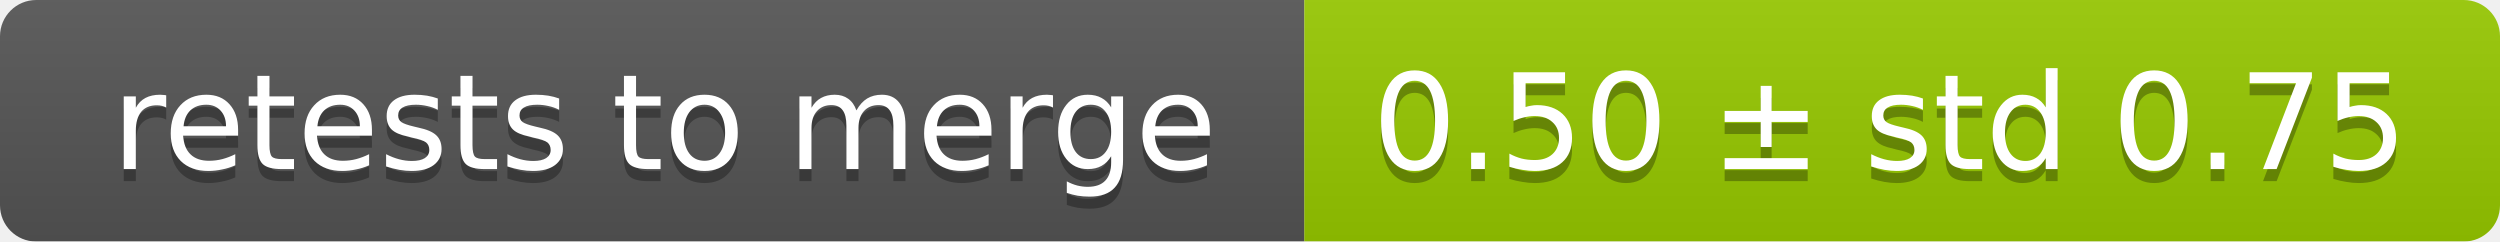
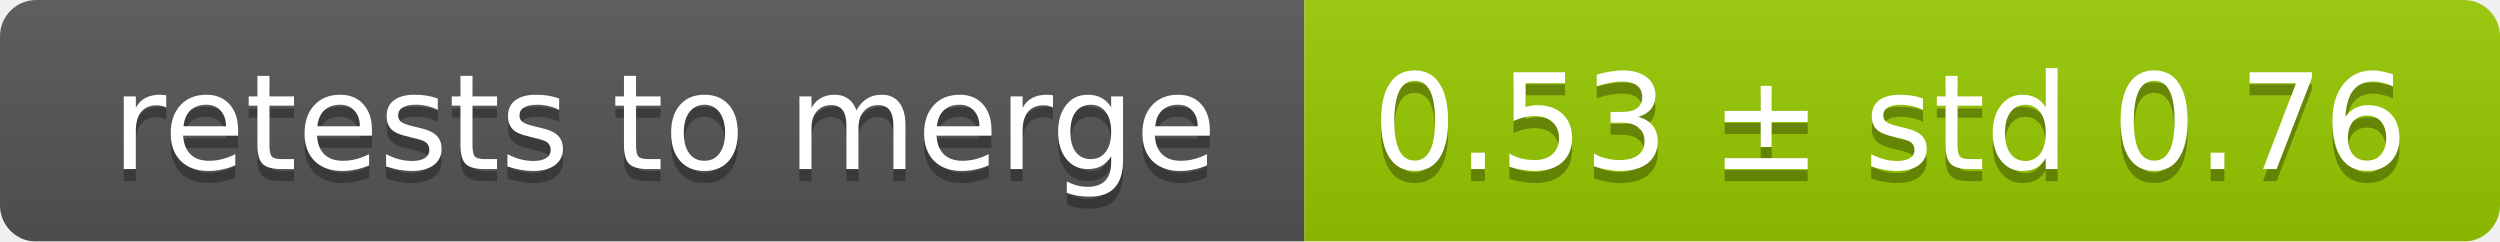
<svg xmlns="http://www.w3.org/2000/svg" width="207" height="20">
  <linearGradient id="smooth" x2="0" y2="100%">
    <stop offset="0" stop-color="#bbb" stop-opacity=".1" />
    <stop offset="1" stop-opacity=".1" />
  </linearGradient>
  <mask id="round">
    <rect width="207" height="20" rx="3" fill="#fff" />
  </mask>
  <g mask="url(#round)">
    <rect width="108" height="20" fill="#555" />
    <rect x="108" width="99" height="20" fill="#97ca00" />
    <rect width="207" height="20" fill="url(#smooth)" />
  </g>
  <g fill="#fff" text-anchor="middle" font-family="DejaVu Sans,Verdana,Geneva,sans-serif" font-size="11">
    <text x="55" y="15" fill="#010101" fill-opacity=".3">retests to merge</text>
    <text x="55" y="14">retests to merge</text>
-     <text x="156.5" y="15" fill="#010101" fill-opacity=".3">0.50 ± std 0.75</text>
-     <text x="156.5" y="14">0.50 ± std 0.75</text>
+     <text x="156.5" y="15" fill="#010101" fill-opacity=".3">0.53 ± std 0.76</text>
+     <text x="156.5" y="14">0.53 ± std 0.76</text>
  </g>
</svg>
